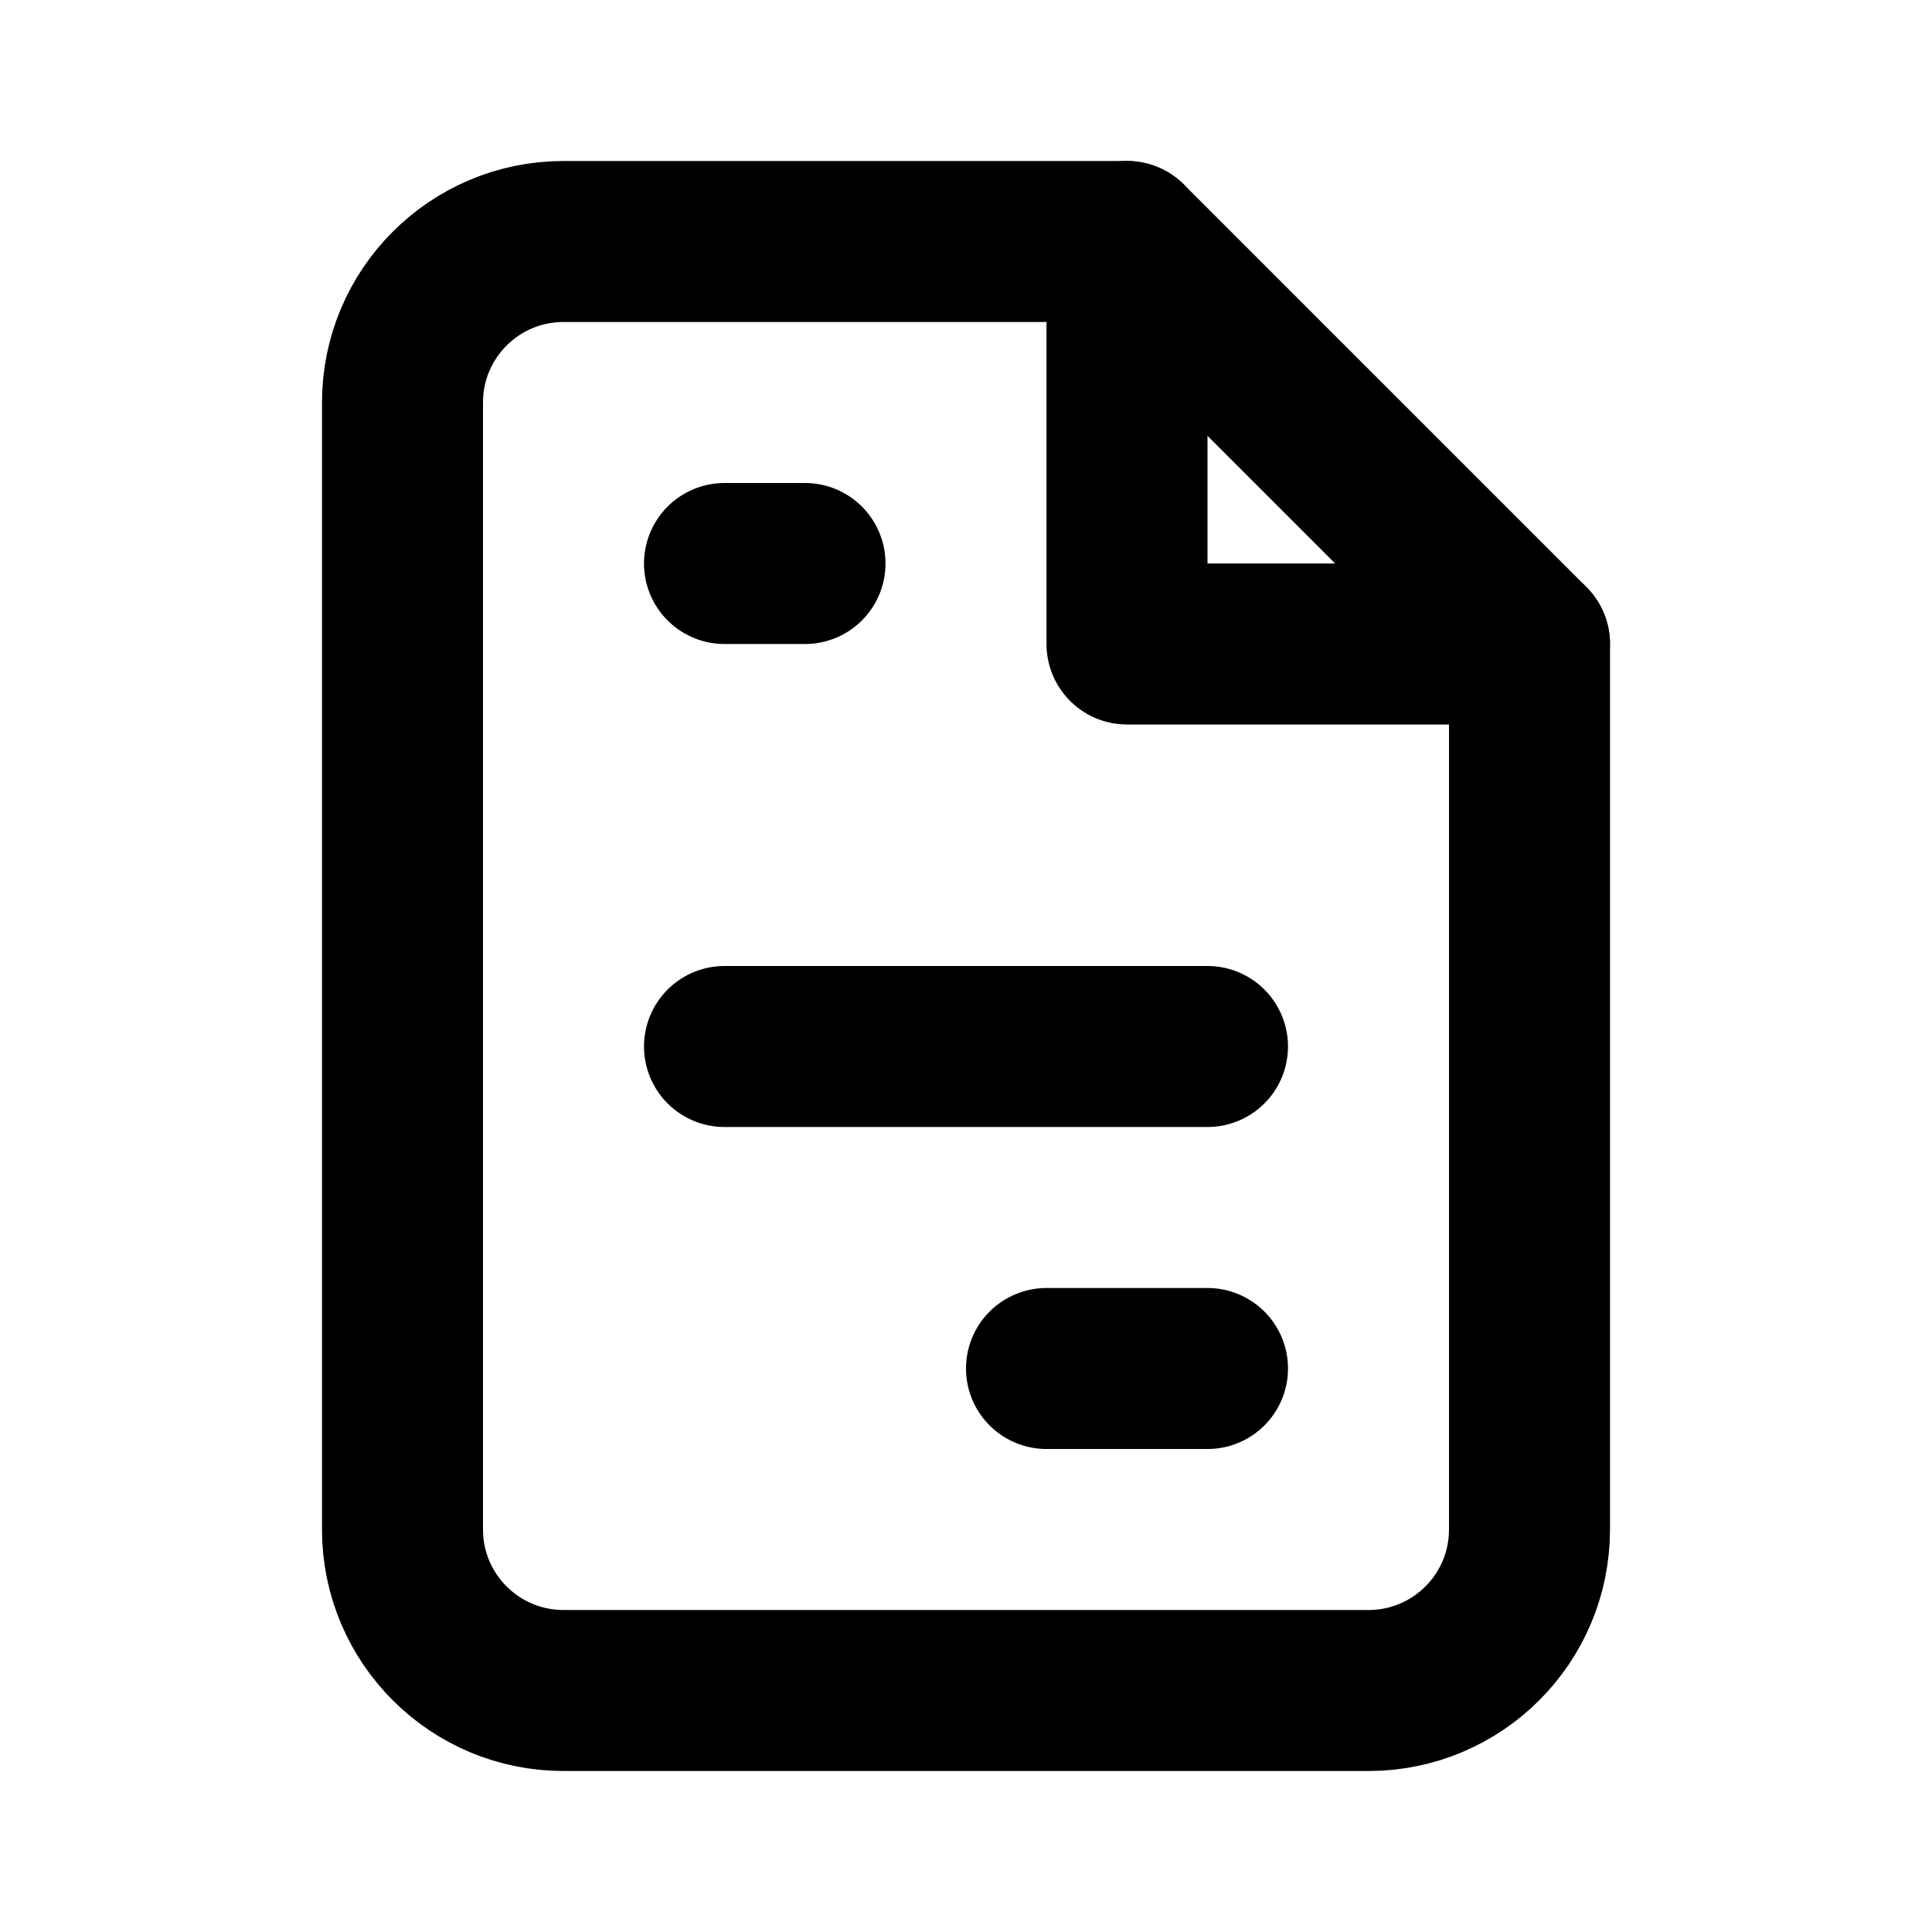
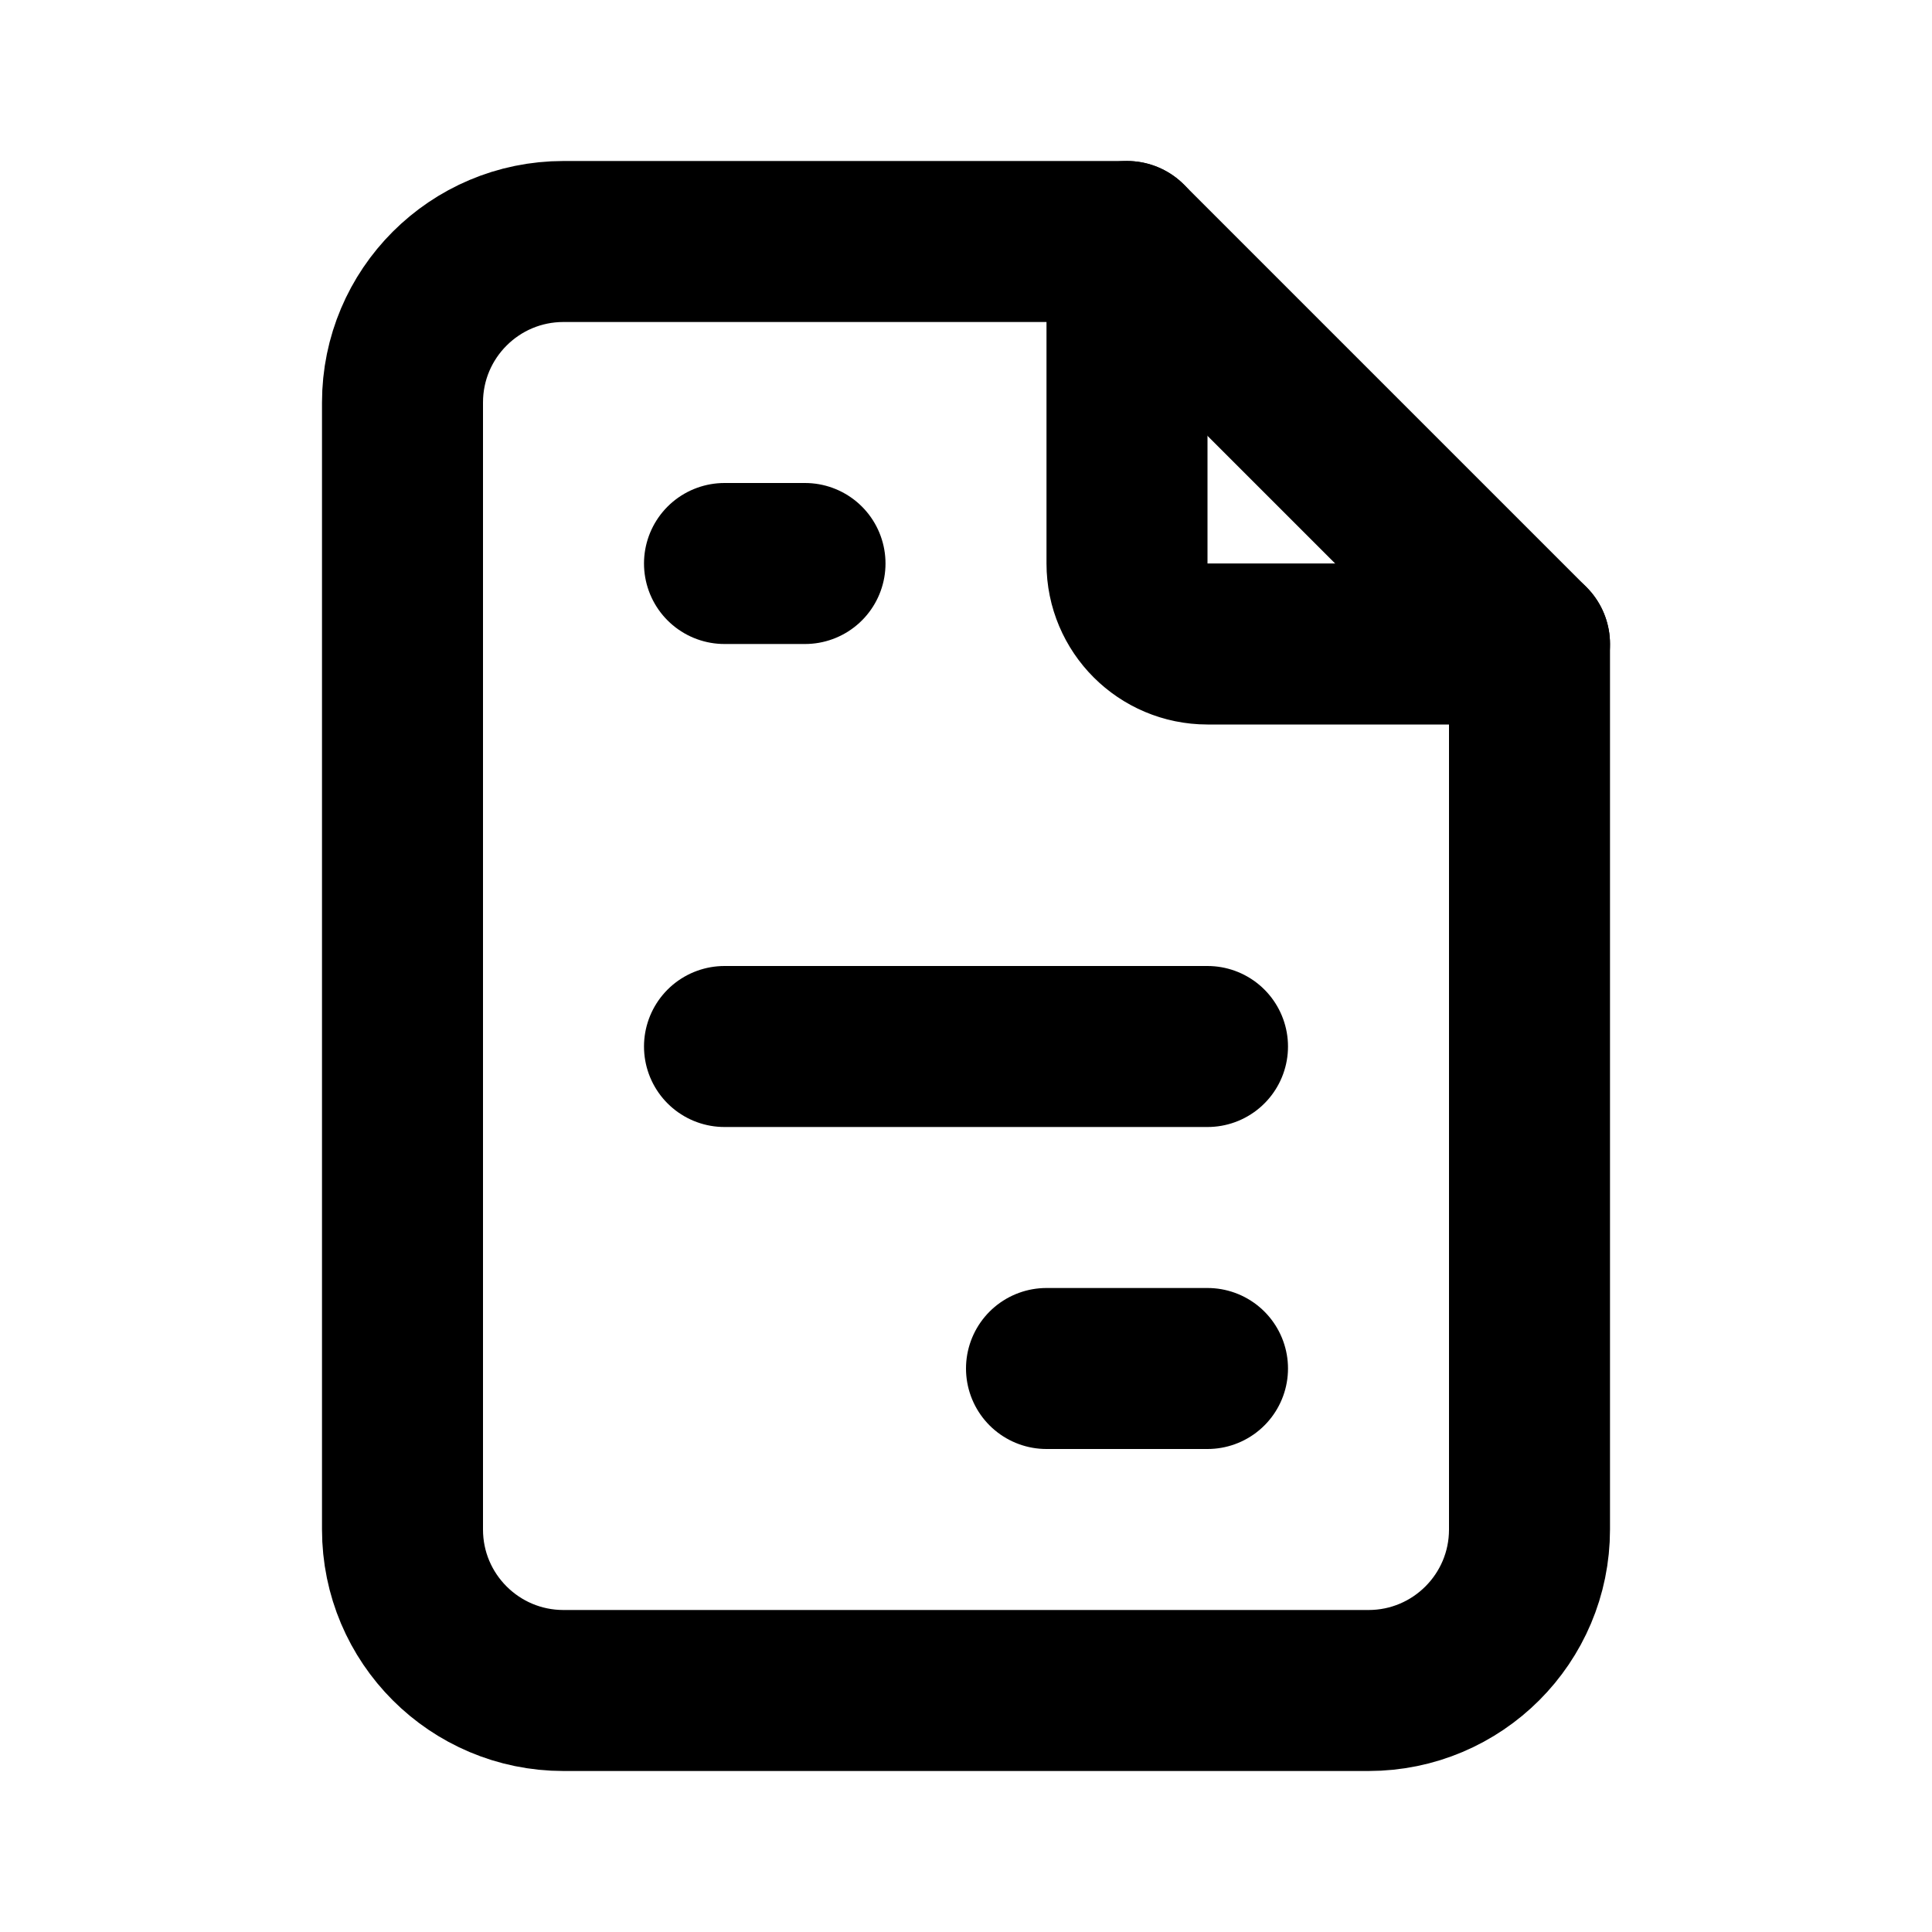
<svg xmlns="http://www.w3.org/2000/svg" class="icon icon-tabler icon-tabler-file-invoice" width="24" height="24" viewBox="0 0 24 24" stroke-width="2" stroke="currentColor" fill="none" stroke-linecap="round" stroke-linejoin="round">
  <path stroke="none" d="M0 0h24v24H0z" />
-   <polyline points="14 3 14 8 19 8" />
+   <path d="M14 3v4a1 1 0 0 0 1 1h4" />
  <path d="M17 21h-10a2 2 0 0 1 -2 -2v-14a2 2 0 0 1 2 -2h7l5 5v11a2 2 0 0 1 -2 2z" />
  <line x1="9" y1="7" x2="10" y2="7" />
  <line x1="9" y1="13" x2="15" y2="13" />
  <line x1="13" y1="17" x2="15" y2="17" />
</svg>
